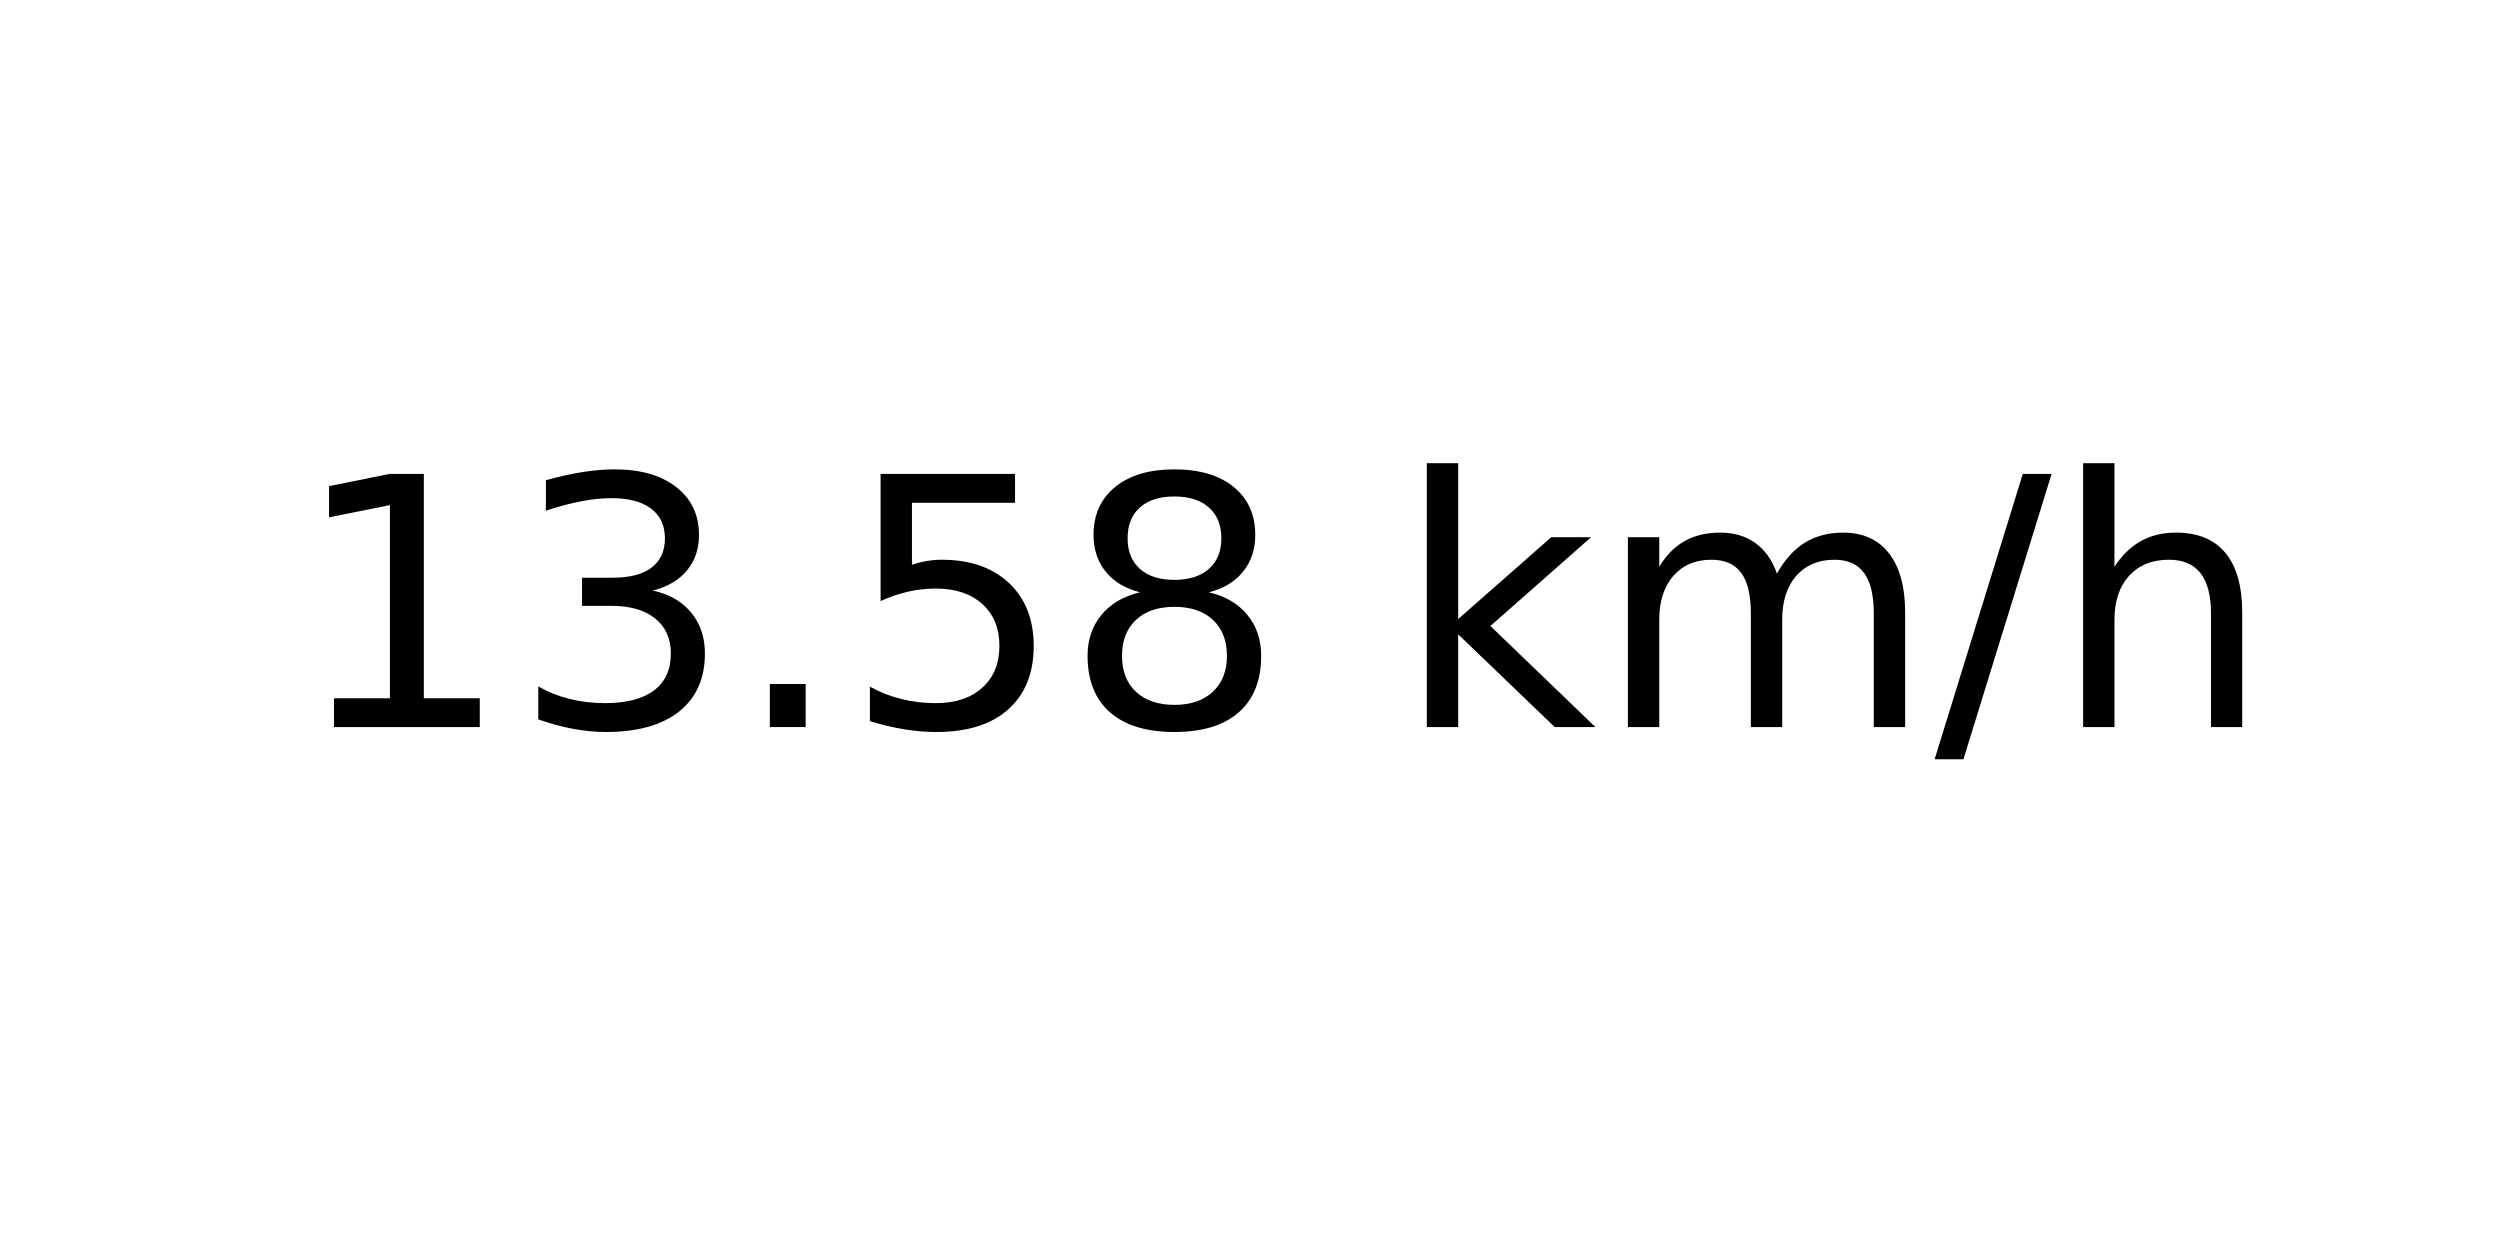
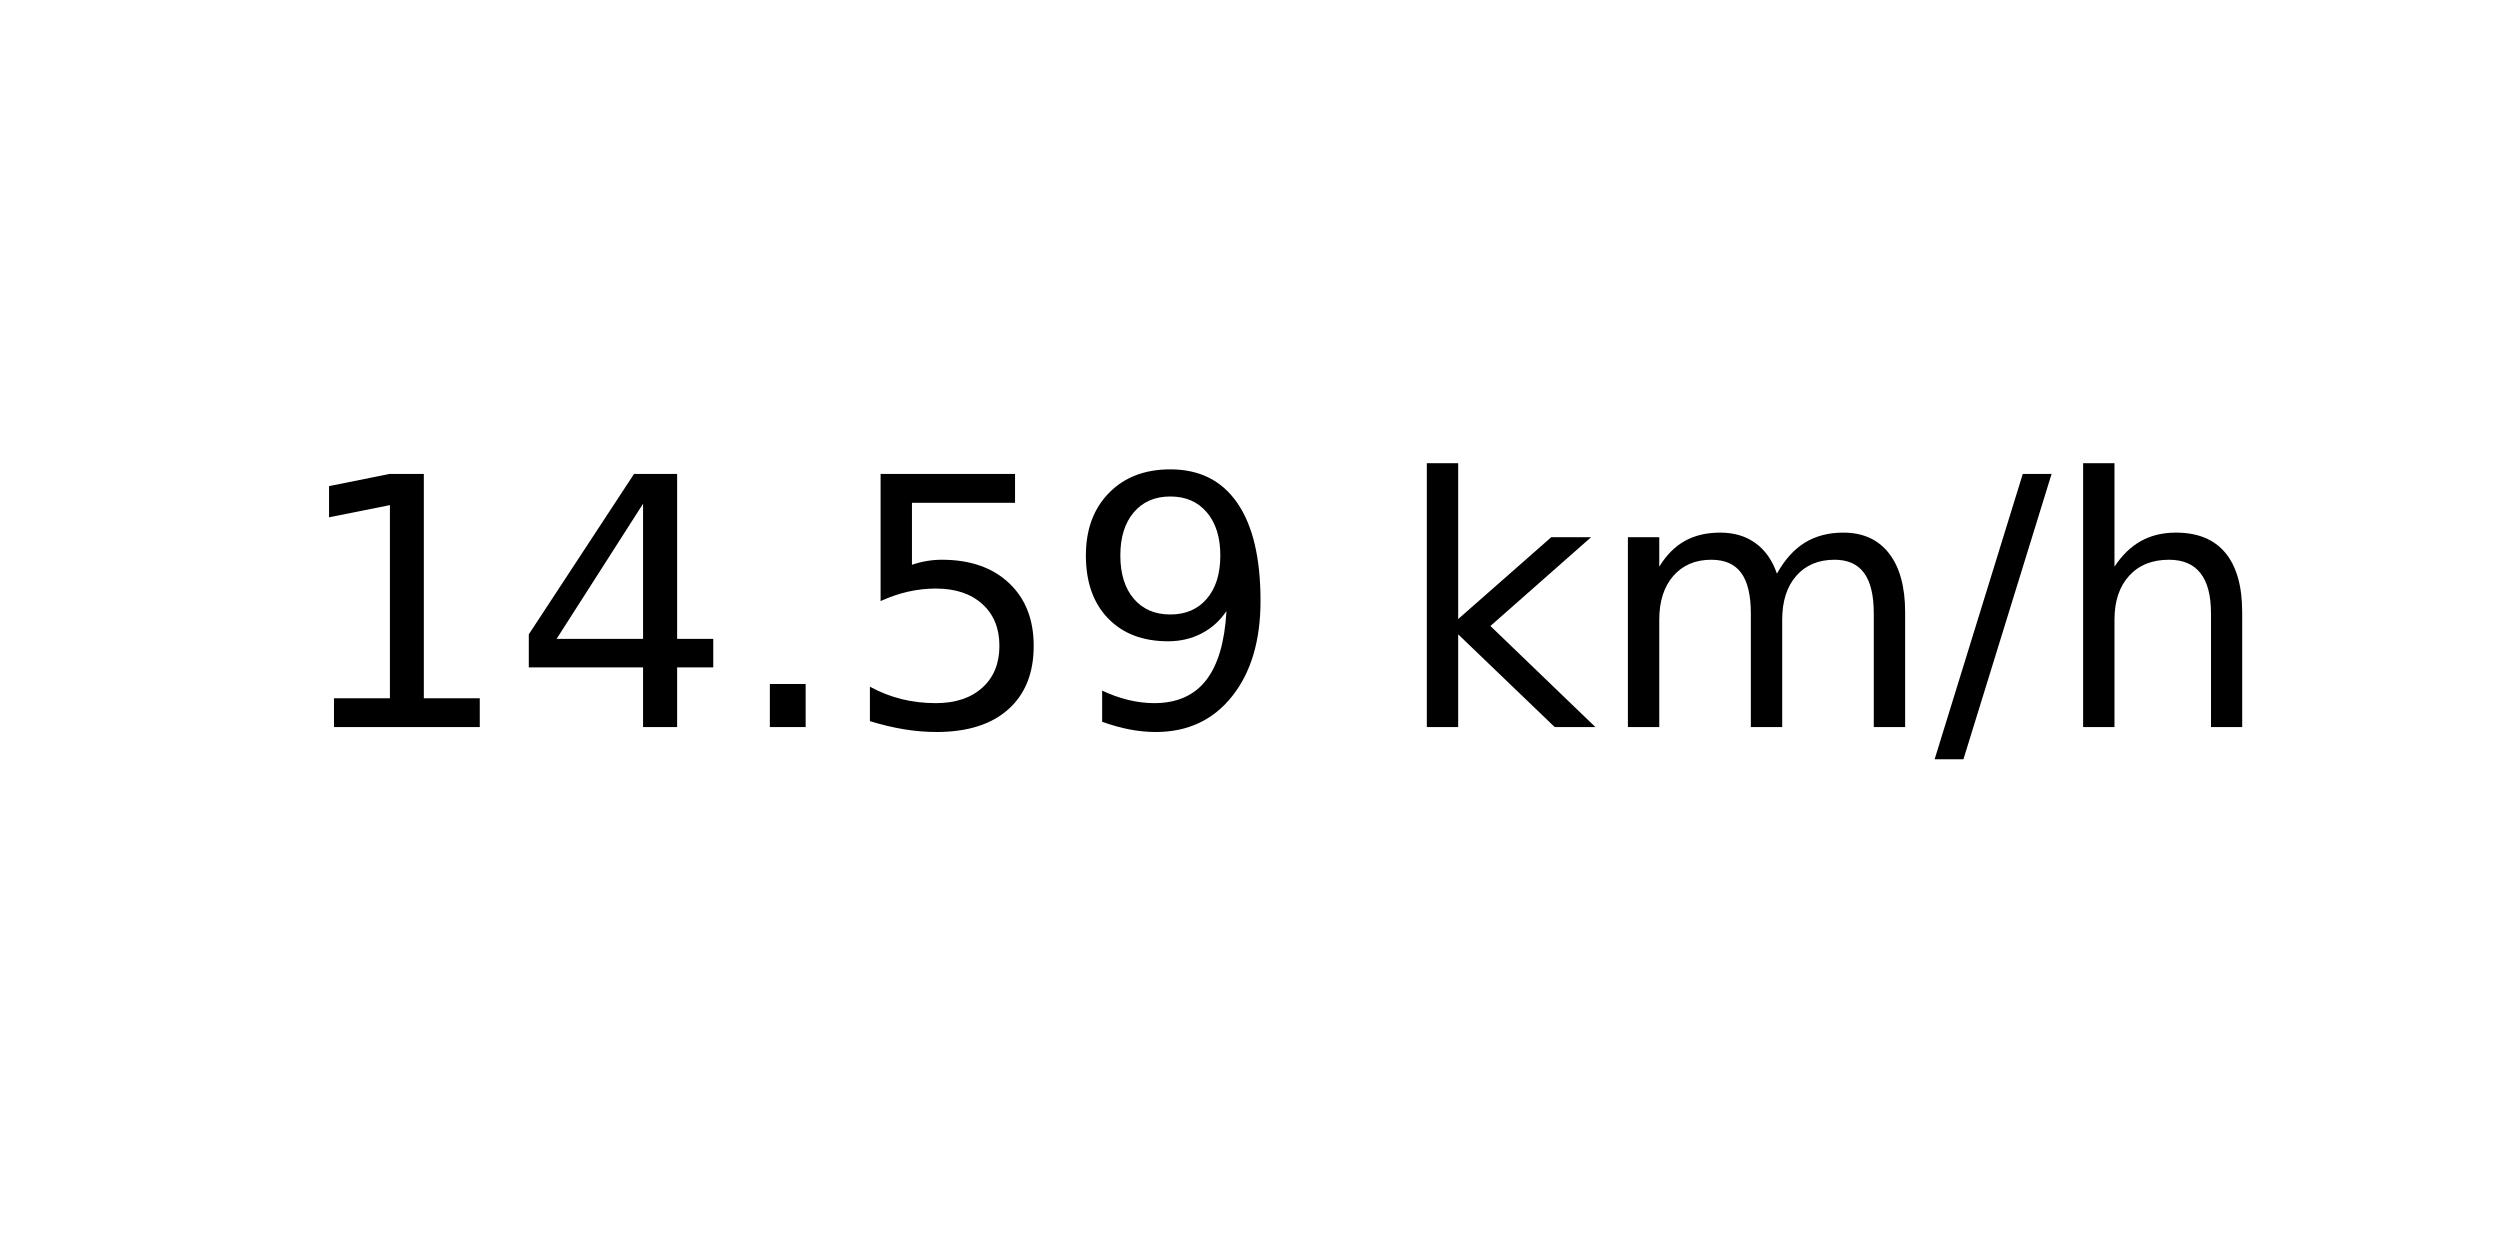
<svg xmlns="http://www.w3.org/2000/svg" xmlns:xlink="http://www.w3.org/1999/xlink" width="72pt" height="36pt" viewBox="0 0 72 36" version="1.1">
  <defs>
    <style type="text/css">*{stroke-linejoin: round; stroke-linecap: butt}</style>
  </defs>
  <g id="figure_1">
    <g id="axes_1">
      <g id="text_1">
        <g transform="translate(8.378125 20.93937) scale(0.1 -0.1)">
          <defs>
            <path id="DejaVuSans-31" d="M 794 531  L 1825 531  L 1825 4091  L 703 3866  L 703 4441  L 1819 4666  L 2450 4666  L 2450 531  L 3481 531  L 3481 0  L 794 0  L 794 531  z " transform="scale(0.015625)" />
-             <path id="DejaVuSans-33" d="M 2597 2516  Q 3050 2419 3304 2112  Q 3559 1806 3559 1356  Q 3559 666 3084 287  Q 2609 -91 1734 -91  Q 1441 -91 1130 -33  Q 819 25 488 141  L 488 750  Q 750 597 1062 519  Q 1375 441 1716 441  Q 2309 441 2620 675  Q 2931 909 2931 1356  Q 2931 1769 2642 2001  Q 2353 2234 1838 2234  L 1294 2234  L 1294 2753  L 1863 2753  Q 2328 2753 2575 2939  Q 2822 3125 2822 3475  Q 2822 3834 2567 4026  Q 2313 4219 1838 4219  Q 1578 4219 1281 4162  Q 984 4106 628 3988  L 628 4550  Q 988 4650 1302 4700  Q 1616 4750 1894 4750  Q 2613 4750 3031 4423  Q 3450 4097 3450 3541  Q 3450 3153 3228 2886  Q 3006 2619 2597 2516  z " transform="scale(0.015625)" />
+             <path id="DejaVuSans-34" d="M 2419 4116  L 825 1625  L 2419 1625  L 2419 4116  z M 2253 4666  L 3047 4666  L 3047 1625  L 3713 1625  L 3713 1100  L 3047 1100  L 3047 0  L 2419 0  L 2419 1100  L 313 1100  L 313 1709  L 2253 4666  z " transform="scale(0.015625)" />
            <path id="DejaVuSans-2e" d="M 684 794  L 1344 794  L 1344 0  L 684 0  L 684 794  z " transform="scale(0.015625)" />
            <path id="DejaVuSans-35" d="M 691 4666  L 3169 4666  L 3169 4134  L 1269 4134  L 1269 2991  Q 1406 3038 1543 3061  Q 1681 3084 1819 3084  Q 2600 3084 3056 2656  Q 3513 2228 3513 1497  Q 3513 744 3044 326  Q 2575 -91 1722 -91  Q 1428 -91 1123 -41  Q 819 9 494 109  L 494 744  Q 775 591 1075 516  Q 1375 441 1709 441  Q 2250 441 2565 725  Q 2881 1009 2881 1497  Q 2881 1984 2565 2268  Q 2250 2553 1709 2553  Q 1456 2553 1204 2497  Q 953 2441 691 2322  L 691 4666  z " transform="scale(0.015625)" />
-             <path id="DejaVuSans-38" d="M 2034 2216  Q 1584 2216 1326 1975  Q 1069 1734 1069 1313  Q 1069 891 1326 650  Q 1584 409 2034 409  Q 2484 409 2743 651  Q 3003 894 3003 1313  Q 3003 1734 2745 1975  Q 2488 2216 2034 2216  z M 1403 2484  Q 997 2584 770 2862  Q 544 3141 544 3541  Q 544 4100 942 4425  Q 1341 4750 2034 4750  Q 2731 4750 3128 4425  Q 3525 4100 3525 3541  Q 3525 3141 3298 2862  Q 3072 2584 2669 2484  Q 3125 2378 3379 2068  Q 3634 1759 3634 1313  Q 3634 634 3220 271  Q 2806 -91 2034 -91  Q 1263 -91 848 271  Q 434 634 434 1313  Q 434 1759 690 2068  Q 947 2378 1403 2484  z M 1172 3481  Q 1172 3119 1398 2916  Q 1625 2713 2034 2713  Q 2441 2713 2670 2916  Q 2900 3119 2900 3481  Q 2900 3844 2670 4047  Q 2441 4250 2034 4250  Q 1625 4250 1398 4047  Q 1172 3844 1172 3481  z " transform="scale(0.015625)" />
+             <path id="DejaVuSans-39" d="M 703 97  L 703 672  Q 941 559 1184 500  Q 1428 441 1663 441  Q 2288 441 2617 861  Q 2947 1281 2994 2138  Q 2813 1869 2534 1725  Q 2256 1581 1919 1581  Q 1219 1581 811 2004  Q 403 2428 403 3163  Q 403 3881 828 4315  Q 1253 4750 1959 4750  Q 2769 4750 3195 4129  Q 3622 3509 3622 2328  Q 3622 1225 3098 567  Q 2575 -91 1691 -91  Q 1453 -91 1209 -44  Q 966 3 703 97  z M 1959 2075  Q 2384 2075 2632 2365  Q 2881 2656 2881 3163  Q 2881 3666 2632 3958  Q 2384 4250 1959 4250  Q 1534 4250 1286 3958  Q 1038 3666 1038 3163  Q 1038 2656 1286 2365  Q 1534 2075 1959 2075  z " transform="scale(0.015625)" />
            <path id="DejaVuSans-20" transform="scale(0.015625)" />
            <path id="DejaVuSans-6b" d="M 581 4863  L 1159 4863  L 1159 1991  L 2875 3500  L 3609 3500  L 1753 1863  L 3688 0  L 2938 0  L 1159 1709  L 1159 0  L 581 0  L 581 4863  z " transform="scale(0.015625)" />
            <path id="DejaVuSans-6d" d="M 3328 2828  Q 3544 3216 3844 3400  Q 4144 3584 4550 3584  Q 5097 3584 5394 3201  Q 5691 2819 5691 2113  L 5691 0  L 5113 0  L 5113 2094  Q 5113 2597 4934 2840  Q 4756 3084 4391 3084  Q 3944 3084 3684 2787  Q 3425 2491 3425 1978  L 3425 0  L 2847 0  L 2847 2094  Q 2847 2600 2669 2842  Q 2491 3084 2119 3084  Q 1678 3084 1418 2786  Q 1159 2488 1159 1978  L 1159 0  L 581 0  L 581 3500  L 1159 3500  L 1159 2956  Q 1356 3278 1631 3431  Q 1906 3584 2284 3584  Q 2666 3584 2933 3390  Q 3200 3197 3328 2828  z " transform="scale(0.015625)" />
            <path id="DejaVuSans-2f" d="M 1625 4666  L 2156 4666  L 531 -594  L 0 -594  L 1625 4666  z " transform="scale(0.015625)" />
            <path id="DejaVuSans-68" d="M 3513 2113  L 3513 0  L 2938 0  L 2938 2094  Q 2938 2591 2744 2837  Q 2550 3084 2163 3084  Q 1697 3084 1428 2787  Q 1159 2491 1159 1978  L 1159 0  L 581 0  L 581 4863  L 1159 4863  L 1159 2956  Q 1366 3272 1645 3428  Q 1925 3584 2291 3584  Q 2894 3584 3203 3211  Q 3513 2838 3513 2113  z " transform="scale(0.015625)" />
          </defs>
          <use xlink:href="#DejaVuSans-31" />
-           <use xlink:href="#DejaVuSans-33" x="63.623" />
+           <use xlink:href="#DejaVuSans-34" x="63.623" />
          <use xlink:href="#DejaVuSans-2e" x="127.246" />
          <use xlink:href="#DejaVuSans-35" x="159.033" />
-           <use xlink:href="#DejaVuSans-38" x="222.656" />
+           <use xlink:href="#DejaVuSans-39" x="222.656" />
          <use xlink:href="#DejaVuSans-20" x="286.279" />
          <use xlink:href="#DejaVuSans-6b" x="318.066" />
          <use xlink:href="#DejaVuSans-6d" x="375.977" />
          <use xlink:href="#DejaVuSans-2f" x="473.389" />
          <use xlink:href="#DejaVuSans-68" x="507.08" />
        </g>
      </g>
    </g>
  </g>
</svg>
